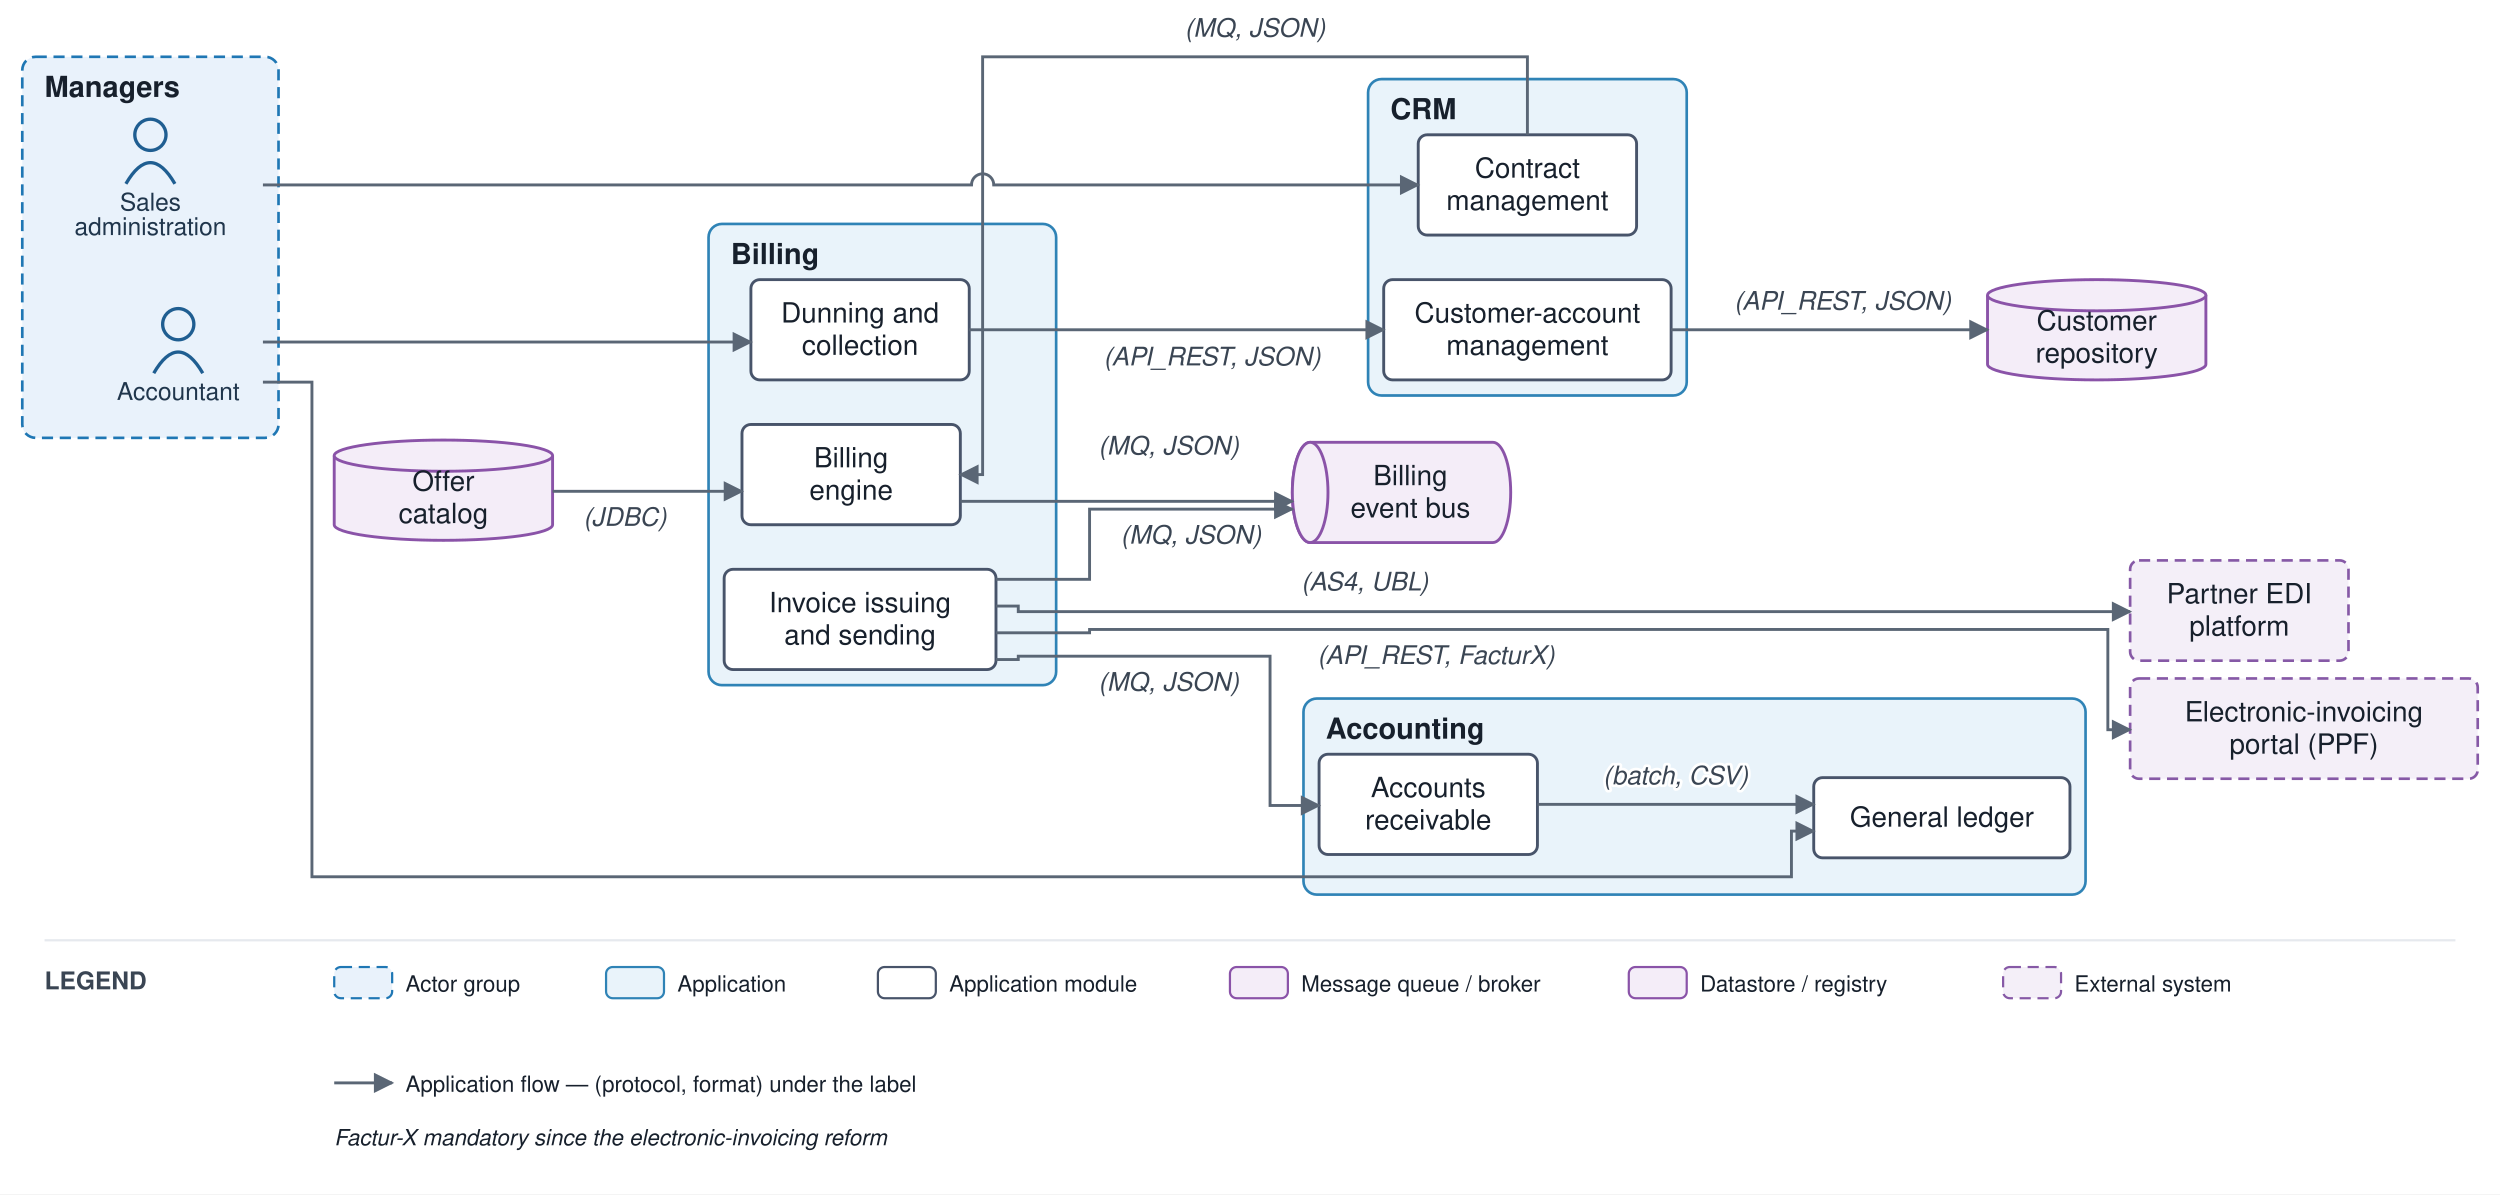
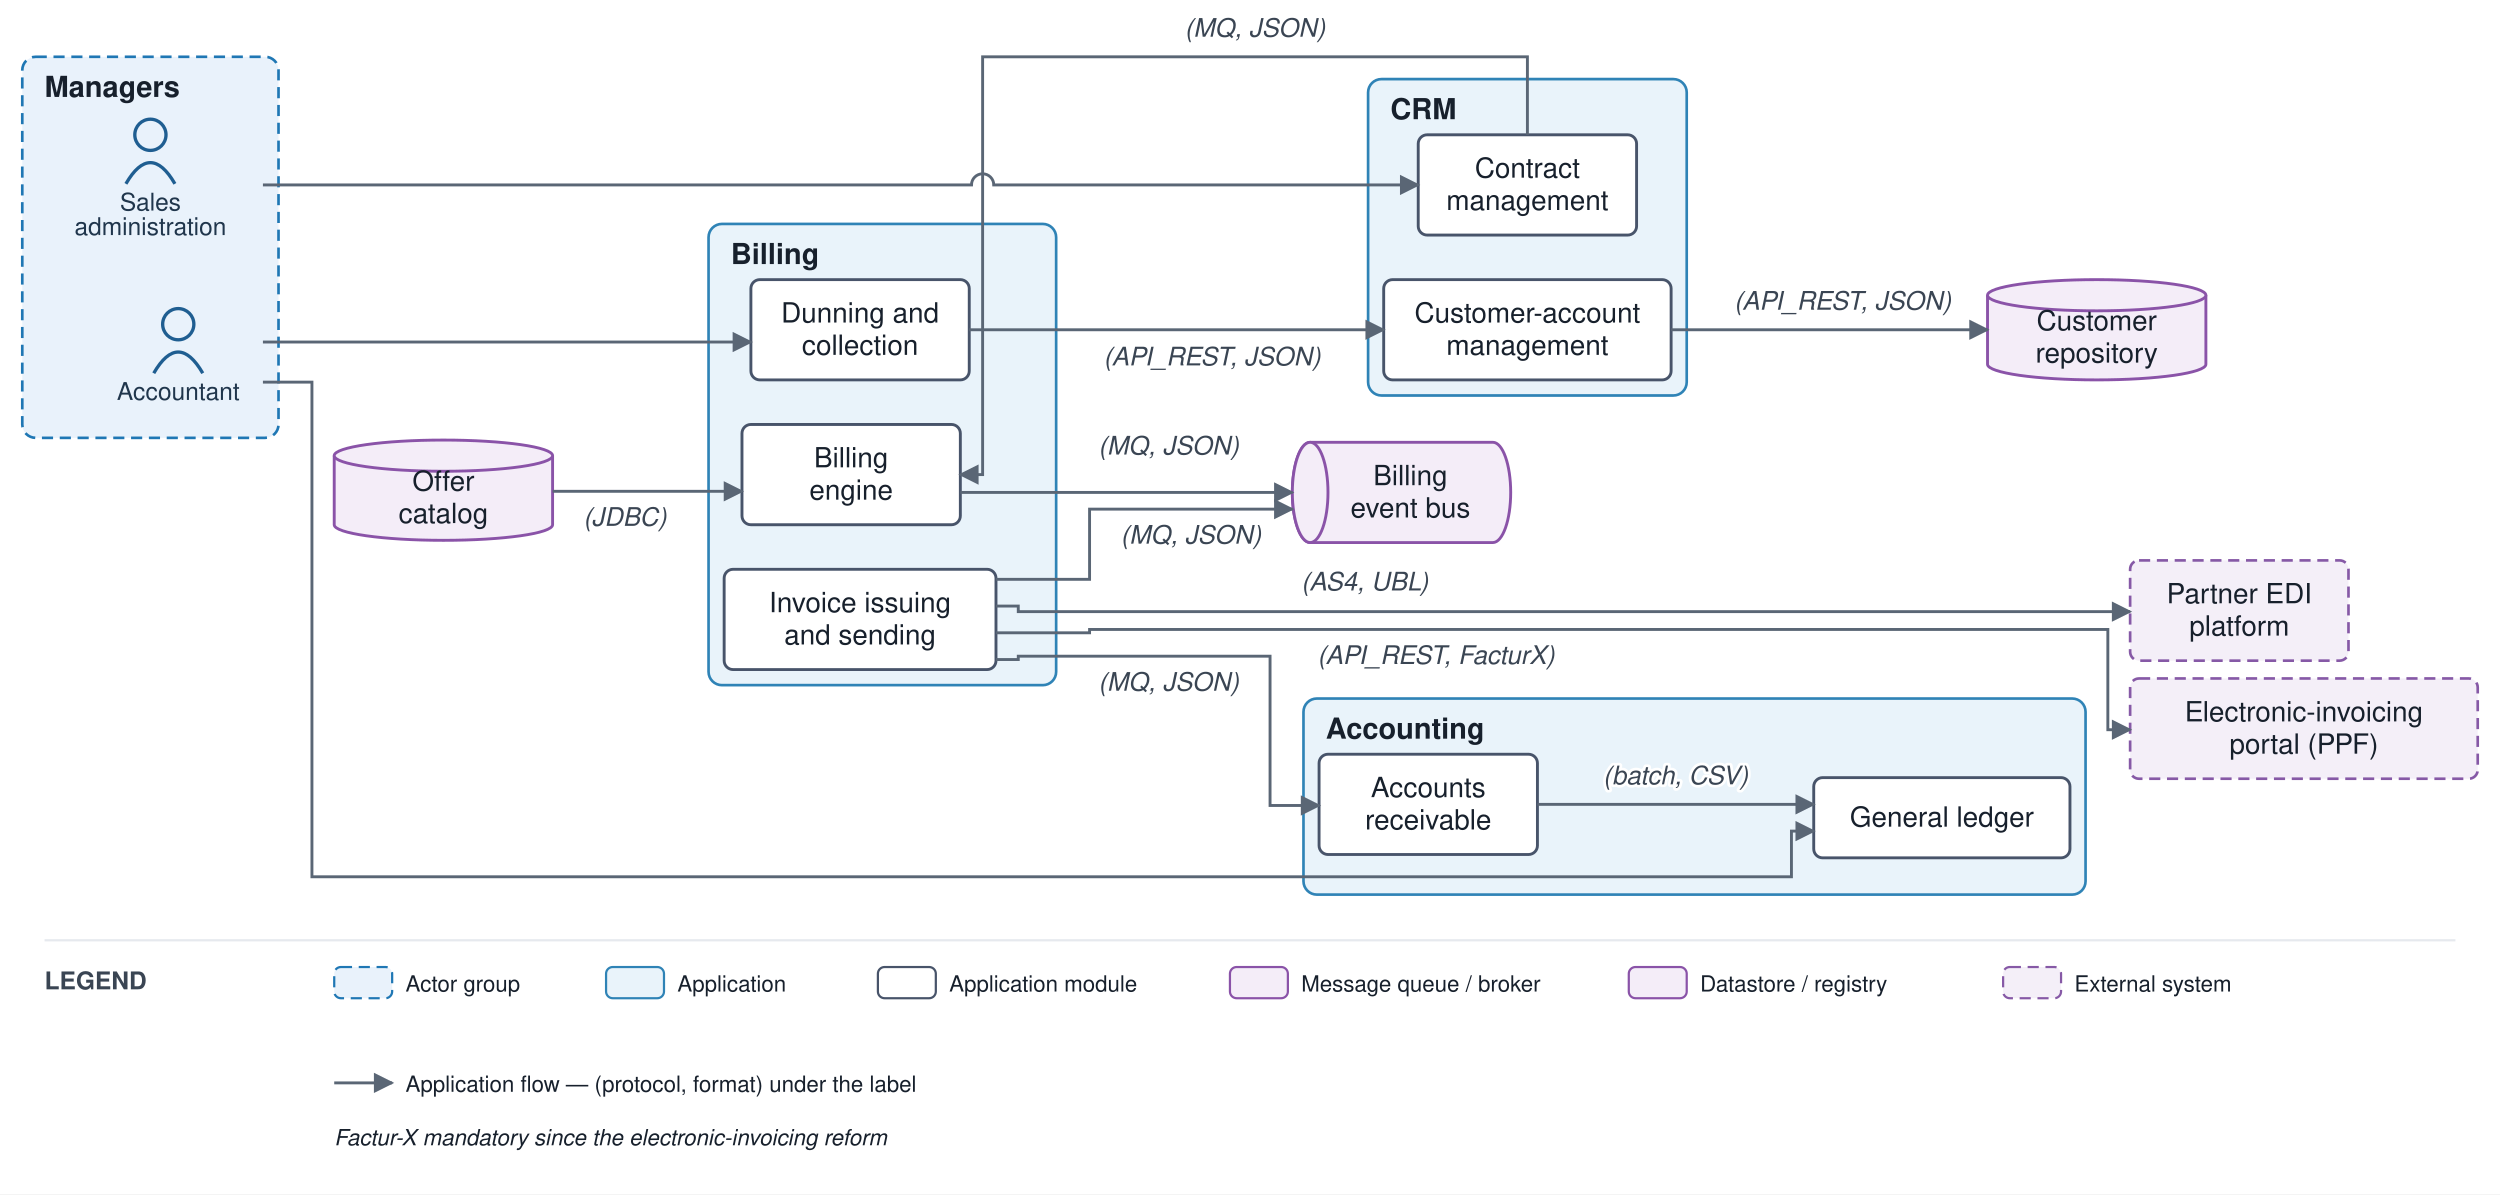
<svg xmlns="http://www.w3.org/2000/svg" viewBox="0 0 1122 536" font-family="Helvetica,Arial,sans-serif">
  <defs>
    <marker id="arr" viewBox="0 0 10 10" refX="9" refY="5" markerWidth="7" markerHeight="7" orient="auto-start-reverse">
      <path d="M0,0 L10,5 L0,10 z" fill="#5a6675" />
    </marker>
  </defs>
  <rect width="1122" height="536" fill="#ffffff" />
  <rect x="10" y="25.5" width="115" height="171" rx="6" fill="#e9f2fb" stroke="#1f77b4" stroke-width="1.2" stroke-dasharray="5 3" />
  <text x="20" y="43.5" font-size="13" font-weight="bold" fill="#17202c">Managers</text>
  <rect x="614" y="35.5" width="143" height="142" rx="6" fill="#e9f3fa" stroke="#2f83b6" stroke-width="1.2" />
  <text x="624" y="53.5" font-size="13" font-weight="bold" fill="#17202c">CRM</text>
  <rect x="318" y="100.5" width="156" height="207" rx="6" fill="#e9f3fa" stroke="#2f83b6" stroke-width="1.2" />
  <text x="328" y="118.5" font-size="13" font-weight="bold" fill="#17202c">Billing</text>
  <rect x="585" y="313.5" width="351" height="88" rx="6" fill="#e9f3fa" stroke="#2f83b6" stroke-width="1.2" />
  <text x="595" y="331.5" font-size="13" font-weight="bold" fill="#17202c">Accounting</text>
  <circle cx="80" cy="145.5" r="7" fill="none" stroke="#1f5e91" stroke-width="1.5" />
  <path d="M 69 167.5 q 11 -19 22 0" fill="none" stroke="#1f5e91" stroke-width="1.5" />
  <text x="80" y="179.5" font-size="11" text-anchor="middle" fill="#20364c">Accountant</text>
  <circle cx="67.5" cy="60.5" r="7" fill="none" stroke="#1f5e91" stroke-width="1.5" />
  <path d="M 56.5 82.5 q 11 -19 22 0" fill="none" stroke="#1f5e91" stroke-width="1.5" />
  <text x="67.5" y="94.5" font-size="11" text-anchor="middle" fill="#20364c">Sales</text>
  <text x="67.5" y="105.5" font-size="11" text-anchor="middle" fill="#20364c">administration</text>
  <rect x="621" y="125.5" width="129" height="45" rx="4" fill="#ffffff" stroke="#48546a" stroke-width="1.3" />
  <text x="685.5" y="144.75" font-size="12.5" text-anchor="middle" fill="#17202c">Customer-account</text>
  <text x="685.5" y="159.25" font-size="12.5" text-anchor="middle" fill="#17202c">management</text>
  <rect x="636.5" y="60.5" width="98" height="45" rx="4" fill="#ffffff" stroke="#48546a" stroke-width="1.3" />
  <text x="685.5" y="79.75" font-size="12.5" text-anchor="middle" fill="#17202c">Contract</text>
  <text x="685.5" y="94.25" font-size="12.5" text-anchor="middle" fill="#17202c">management</text>
  <rect x="333" y="190.5" width="98" height="45" rx="4" fill="#ffffff" stroke="#48546a" stroke-width="1.3" />
  <text x="382" y="209.75" font-size="12.5" text-anchor="middle" fill="#17202c">Billing</text>
  <text x="382" y="224.25" font-size="12.5" text-anchor="middle" fill="#17202c">engine</text>
  <rect x="325" y="255.5" width="122" height="45" rx="4" fill="#ffffff" stroke="#48546a" stroke-width="1.3" />
  <text x="386" y="274.75" font-size="12.5" text-anchor="middle" fill="#17202c">Invoice issuing</text>
  <text x="386" y="289.25" font-size="12.5" text-anchor="middle" fill="#17202c">and sending</text>
  <rect x="337" y="125.5" width="98" height="45" rx="4" fill="#ffffff" stroke="#48546a" stroke-width="1.3" />
  <text x="386" y="144.75" font-size="12.5" text-anchor="middle" fill="#17202c">Dunning and</text>
  <text x="386" y="159.25" font-size="12.5" text-anchor="middle" fill="#17202c">collection</text>
  <rect x="814" y="349" width="115" height="36" rx="4" fill="#ffffff" stroke="#48546a" stroke-width="1.3" />
  <text x="871.5" y="371" font-size="12.5" text-anchor="middle" fill="#17202c">General ledger</text>
  <rect x="592" y="338.5" width="98" height="45" rx="4" fill="#ffffff" stroke="#48546a" stroke-width="1.3" />
  <text x="641" y="357.75" font-size="12.5" text-anchor="middle" fill="#17202c">Accounts</text>
  <text x="641" y="372.25" font-size="12.5" text-anchor="middle" fill="#17202c">receivable</text>
  <path d="M 588 198.5 h 82 a 8 22.5 0 0 1 0 45 h -82 a 8 22.5 0 0 1 0 -45" fill="#f4edf8" stroke="#8a53a8" stroke-width="1.3" />
  <ellipse cx="588" cy="221" rx="8" ry="22.5" fill="#f4edf8" stroke="#8a53a8" stroke-width="1.3" />
  <text x="633" y="217.75" font-size="12.5" text-anchor="middle" fill="#17202c">Billing</text>
  <text x="633" y="232.25" font-size="12.5" text-anchor="middle" fill="#17202c">event bus</text>
  <path d="M 892 132.5 v 31 a 49 7 0 0 0 98 0 v -31" fill="#f4edf8" stroke="#8a53a8" stroke-width="1.3" />
  <ellipse cx="941" cy="132.5" rx="49" ry="7" fill="#f4edf8" stroke="#8a53a8" stroke-width="1.3" />
  <text x="941" y="148.25" font-size="12.5" text-anchor="middle" fill="#17202c">Customer</text>
  <text x="941" y="162.75" font-size="12.5" text-anchor="middle" fill="#17202c">repository</text>
  <path d="M 150 204.5 v 31 a 49 7 0 0 0 98 0 v -31" fill="#f4edf8" stroke="#8a53a8" stroke-width="1.3" />
  <ellipse cx="199" cy="204.5" rx="49" ry="7" fill="#f4edf8" stroke="#8a53a8" stroke-width="1.3" />
  <text x="199" y="220.25" font-size="12.5" text-anchor="middle" fill="#17202c">Offer</text>
  <text x="199" y="234.75" font-size="12.5" text-anchor="middle" fill="#17202c">catalog</text>
  <rect x="956" y="251.5" width="98" height="45" rx="4" fill="#f4eff8" stroke="#8659a6" stroke-width="1.2" stroke-dasharray="5 3" />
  <text x="1005" y="270.75" font-size="12.5" text-anchor="middle" fill="#17202c">Partner EDI</text>
  <text x="1005" y="285.25" font-size="12.5" text-anchor="middle" fill="#17202c">platform</text>
  <rect x="956" y="304.5" width="156" height="45" rx="4" fill="#f4eff8" stroke="#8659a6" stroke-width="1.2" stroke-dasharray="5 3" />
  <text x="1034" y="323.75" font-size="12.5" text-anchor="middle" fill="#17202c">Electronic-invoicing</text>
  <text x="1034" y="338.25" font-size="12.5" text-anchor="middle" fill="#17202c">portal (PPF)</text>
  <path d="M 118 83 L 436 83 A 5 5 0 0 1 446 83 L 636.5 83" fill="none" stroke="#5a6675" stroke-width="1.3" marker-end="url(#arr)" />
-   <path d="M 750 148 L 762 148 L 892 148" fill="none" stroke="#5a6675" stroke-width="1.3" marker-end="url(#arr)" />
+   <path d="M 750 148 L 892 148" fill="none" stroke="#5a6675" stroke-width="1.3" marker-end="url(#arr)" />
  <text x="827" y="139" font-size="11.5" text-anchor="middle" fill="#3a4553" font-style="italic" stroke="#ffffff" stroke-width="2.5" paint-order="stroke" stroke-linejoin="round">(API_REST, JSON)</text>
  <path d="M 685.5 60.5 L 685.5 25.5 L 441 25.5 L 441 213 L 431 213" fill="none" stroke="#5a6675" stroke-width="1.3" marker-end="url(#arr)" />
  <text x="563.25" y="16.5" font-size="11.5" text-anchor="middle" fill="#3a4553" font-style="italic" stroke="#ffffff" stroke-width="2.5" paint-order="stroke" stroke-linejoin="round">(MQ, JSON)</text>
  <path d="M 248 220.5 L 333 220.5" fill="none" stroke="#5a6675" stroke-width="1.3" marker-end="url(#arr)" />
  <text x="280.5" y="236" font-size="11.5" text-anchor="middle" fill="#3a4553" font-style="italic" stroke="#ffffff" stroke-width="2.5" paint-order="stroke" stroke-linejoin="round">(JDBC)</text>
-   <path d="M 431 225 L 479 225 L 580 225" fill="none" stroke="#5a6675" stroke-width="1.3" marker-end="url(#arr)" />
+   <path d="M 431 221 L 580 221" fill="none" stroke="#5a6675" stroke-width="1.3" marker-end="url(#arr)" />
  <text x="524.5" y="204" font-size="11.5" text-anchor="middle" fill="#3a4553" font-style="italic" stroke="#ffffff" stroke-width="2.5" paint-order="stroke" stroke-linejoin="round">(MQ, JSON)</text>
  <path d="M 447 260 L 489 260 L 489 228.5 L 580 228.5" fill="none" stroke="#5a6675" stroke-width="1.3" marker-end="url(#arr)" />
  <text x="534.5" y="244" font-size="11.5" text-anchor="middle" fill="#3a4553" font-style="italic" stroke="#ffffff" stroke-width="2.5" paint-order="stroke" stroke-linejoin="round">(MQ, JSON)</text>
  <path d="M 447 272 L 457 272 L 457 274.5 L 956 274.5" fill="none" stroke="#5a6675" stroke-width="1.3" marker-end="url(#arr)" />
  <text x="612.5" y="265" font-size="11.5" text-anchor="middle" fill="#3a4553" font-style="italic" stroke="#ffffff" stroke-width="2.5" paint-order="stroke" stroke-linejoin="round">(AS4, UBL)</text>
  <path d="M 447 284 L 489 284 L 489 282.5 L 946 282.5 L 946 327.5 L 956 327.5" fill="none" stroke="#5a6675" stroke-width="1.3" marker-end="url(#arr)" />
  <text x="644.5" y="298" font-size="11.5" text-anchor="middle" fill="#3a4553" font-style="italic" stroke="#ffffff" stroke-width="2.5" paint-order="stroke" stroke-linejoin="round">(API_REST, FacturX)</text>
-   <path d="M 447 296 L 457 296 L 457 294.5 L 570 294.5 L 570 361.5 L 580 361.5 L 592 361.5" fill="none" stroke="#5a6675" stroke-width="1.3" marker-end="url(#arr)" />
+   <path d="M 447 296 L 457 296 L 457 294.5 L 570 294.5 L 570 361.5 L 592 361.5" fill="none" stroke="#5a6675" stroke-width="1.3" marker-end="url(#arr)" />
  <text x="524.5" y="310" font-size="11.5" text-anchor="middle" fill="#3a4553" font-style="italic" stroke="#ffffff" stroke-width="2.5" paint-order="stroke" stroke-linejoin="round">(MQ, JSON)</text>
  <path d="M 435 148 L 621 148" fill="none" stroke="#5a6675" stroke-width="1.3" marker-end="url(#arr)" />
  <text x="544" y="164" font-size="11.5" text-anchor="middle" fill="#3a4553" font-style="italic" stroke="#ffffff" stroke-width="2.5" paint-order="stroke" stroke-linejoin="round">(API_REST, JSON)</text>
  <path d="M 690 361 L 814 361" fill="none" stroke="#5a6675" stroke-width="1.3" marker-end="url(#arr)" />
  <text x="752" y="352" font-size="11.5" text-anchor="middle" fill="#3a4553" font-style="italic" stroke="#ffffff" stroke-width="2.5" paint-order="stroke" stroke-linejoin="round">(batch, CSV)</text>
  <path d="M 118 171.5 L 140 171.5 L 140 393.5 L 804 393.5 L 804 373 L 814 373" fill="none" stroke="#5a6675" stroke-width="1.3" marker-end="url(#arr)" />
-   <path d="M 118 153.5 L 313 153.5 L 337 153.5" fill="none" stroke="#5a6675" stroke-width="1.3" marker-end="url(#arr)" />
+   <path d="M 118 153.5 L 337 153.5" fill="none" stroke="#5a6675" stroke-width="1.3" marker-end="url(#arr)" />
  <line x1="20" y1="422" x2="1102" y2="422" stroke="#e6e9ee" stroke-width="1" />
  <text x="20" y="444" font-size="11" font-weight="bold" fill="#3a4553">LEGEND</text>
  <rect x="150" y="434" width="26" height="14" rx="3" fill="#e9f2fb" stroke="#1f77b4" stroke-dasharray="5 3" />
  <text x="182" y="445" font-size="10" fill="#17202c">Actor group</text>
  <rect x="272" y="434" width="26" height="14" rx="3" fill="#e9f3fa" stroke="#2f83b6" />
  <text x="304" y="445" font-size="10" fill="#17202c">Application</text>
  <rect x="394" y="434" width="26" height="14" rx="3" fill="#ffffff" stroke="#48546a" />
  <text x="426" y="445" font-size="10" fill="#17202c">Application module</text>
  <rect x="552" y="434" width="26" height="14" rx="3" fill="#f4edf8" stroke="#8a53a8" />
  <text x="584" y="445" font-size="10" fill="#17202c">Message queue / broker</text>
  <rect x="731" y="434" width="26" height="14" rx="3" fill="#f4edf8" stroke="#8a53a8" />
  <text x="763" y="445" font-size="10" fill="#17202c">Datastore / registry</text>
  <rect x="899" y="434" width="26" height="14" rx="3" fill="#f4eff8" stroke="#8659a6" stroke-dasharray="5 3" />
  <text x="931" y="445" font-size="10" fill="#17202c">External system</text>
  <line x1="150" y1="486" x2="176" y2="486" stroke="#5a6675" stroke-width="1.3" marker-end="url(#arr)" />
  <text x="182" y="490" font-size="10" fill="#17202c">Application flow — (protocol, format) under the label</text>
  <text x="150" y="514" font-size="10" fill="#17202c" font-style="italic">Factur-X mandatory since the electronic-invoicing reform</text>
</svg>
